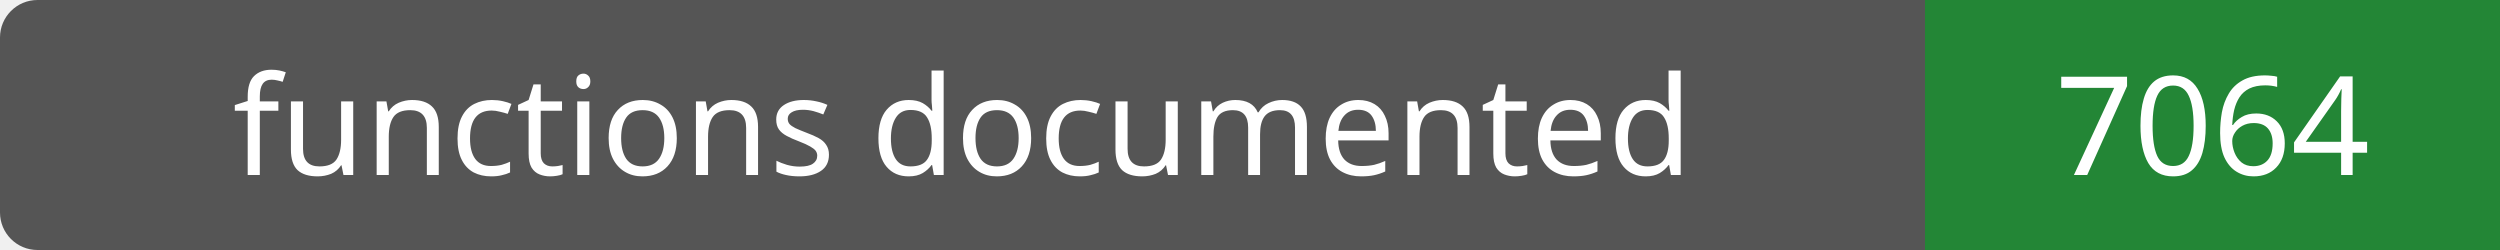
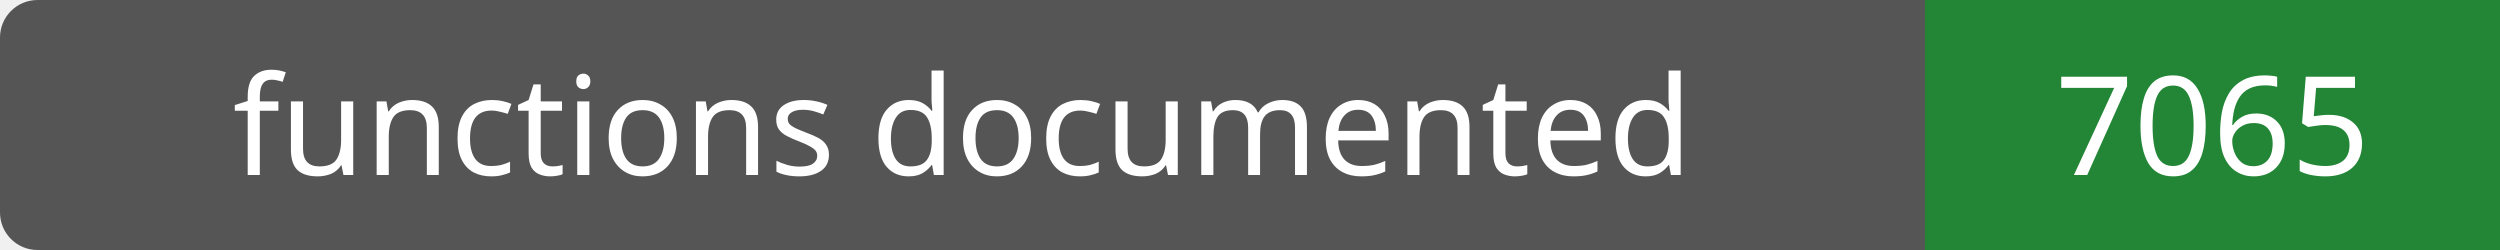
- <svg xmlns="http://www.w3.org/2000/svg" width="200" height="20" role="img" aria-label="functions documented: 7064">
+ <svg xmlns="http://www.w3.org/2000/svg" width="200" height="20" role="img" aria-label="functions documented: 7065">
  <rect width="200" height="20" rx="3" fill="#555" />
  <path fill="#238636" d="M154 0h46v20H154z" />
  <g fill="#fff" text-anchor="middle" font-family="Verdana,sans-serif" font-size="11">
    <text x="77.0" y="14">functions documented</text>
-     <text x="177.0" y="14">7064</text>
+     <text x="177.0" y="14">7065</text>
  </g>
</svg>
